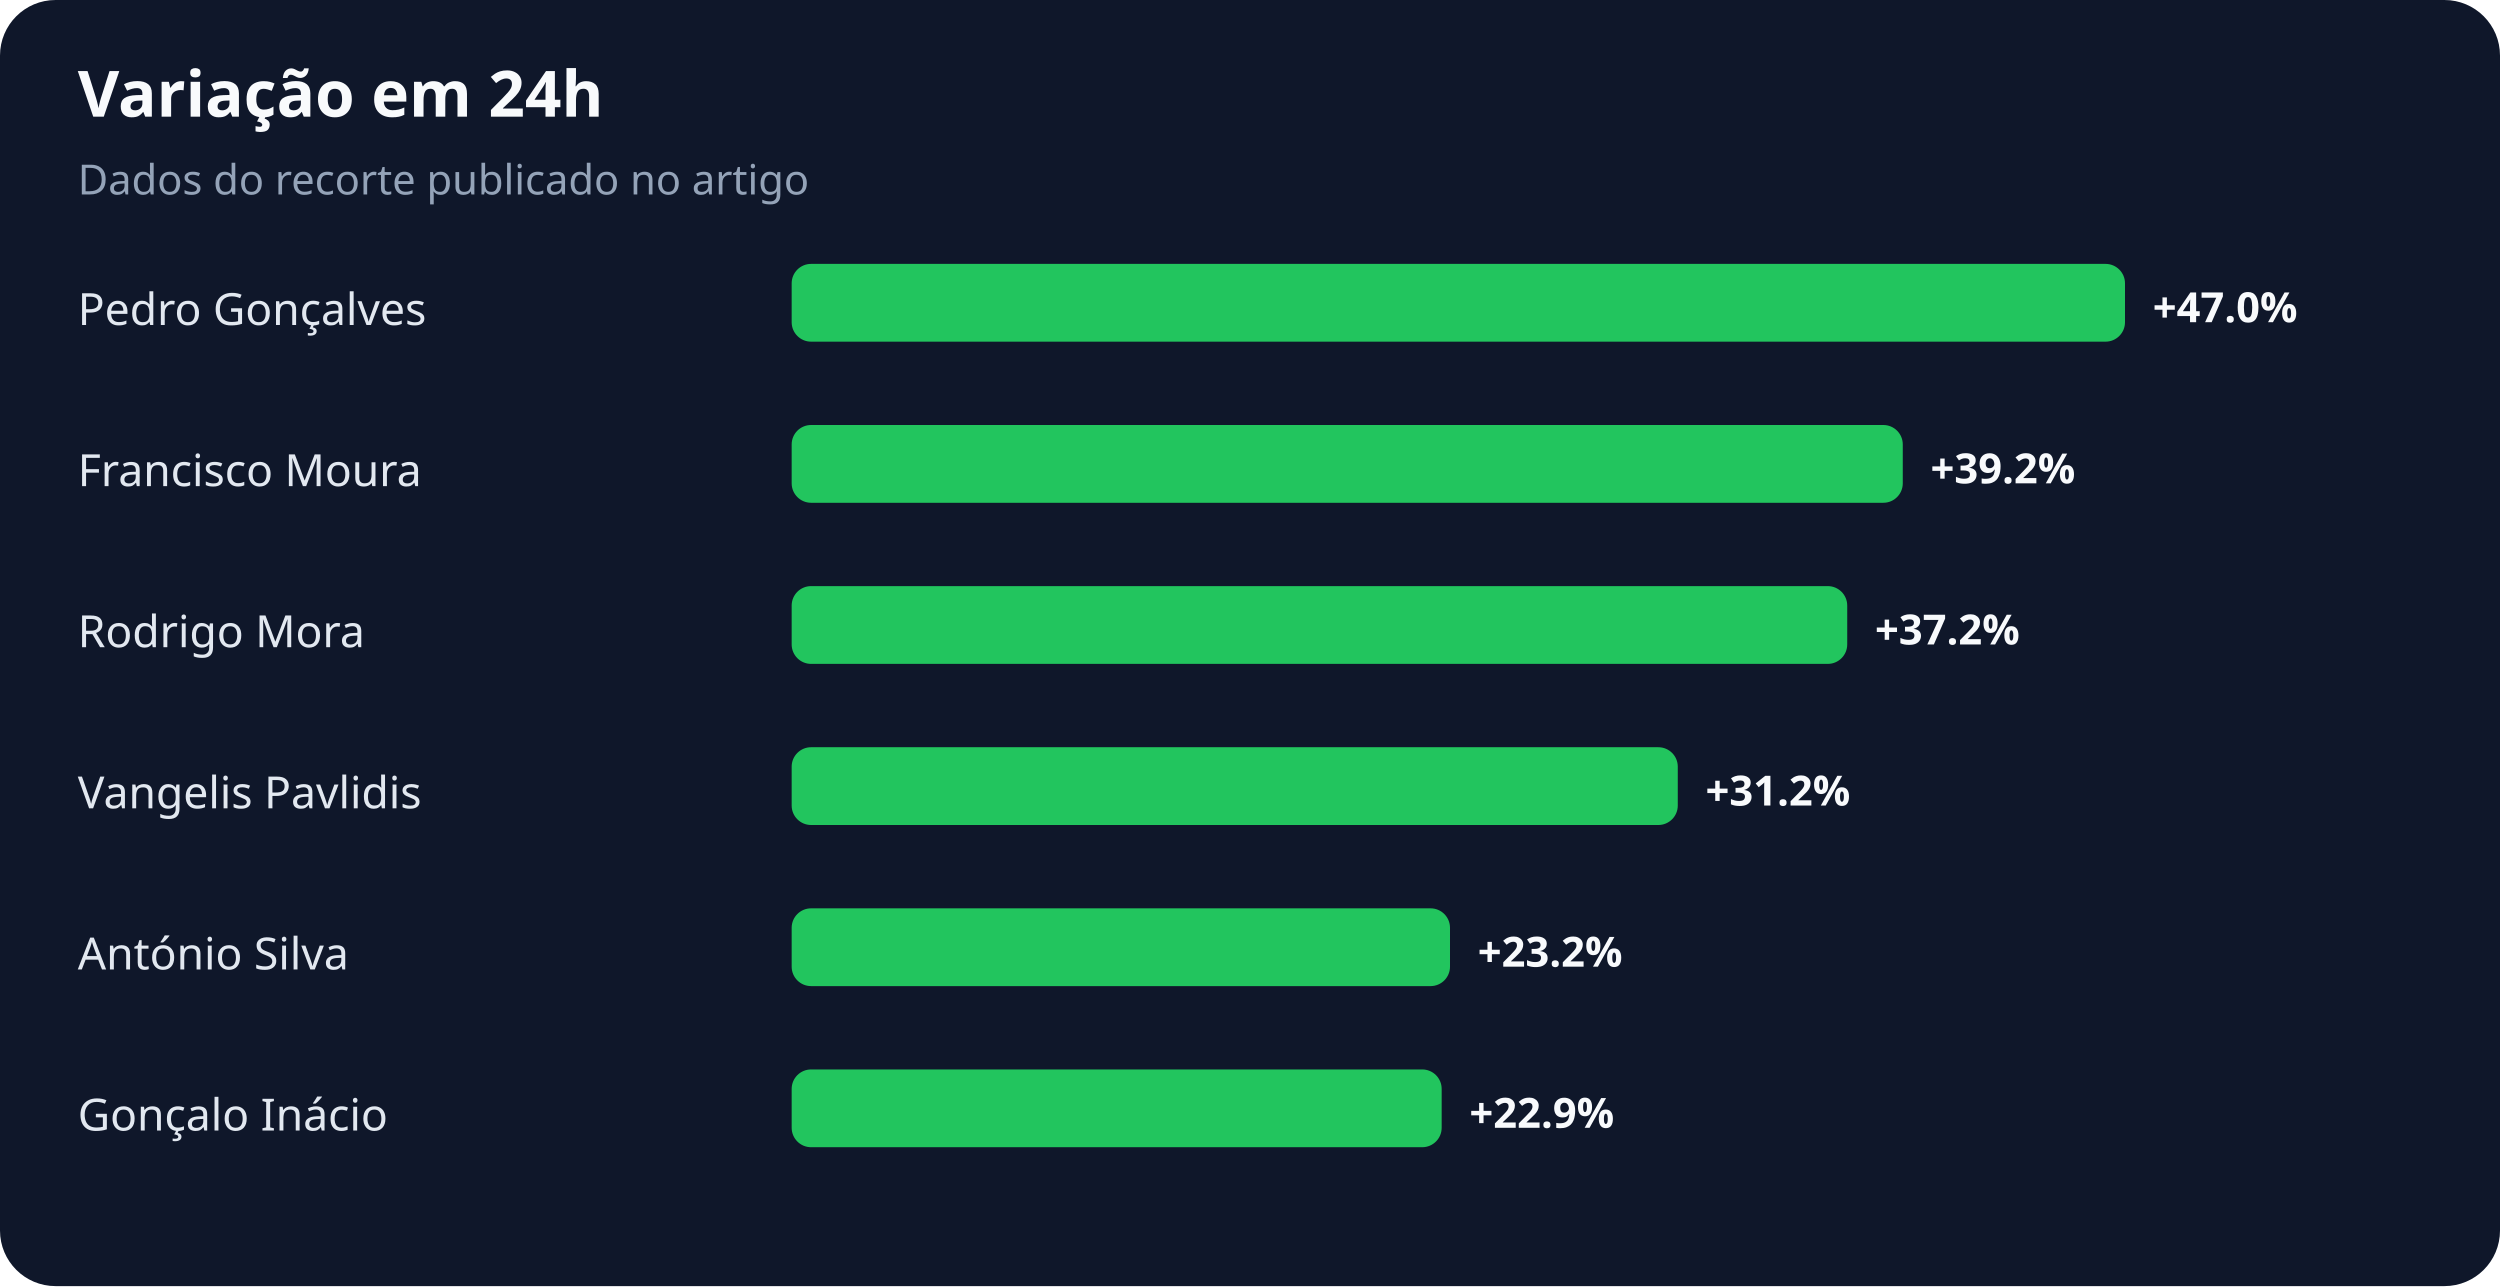
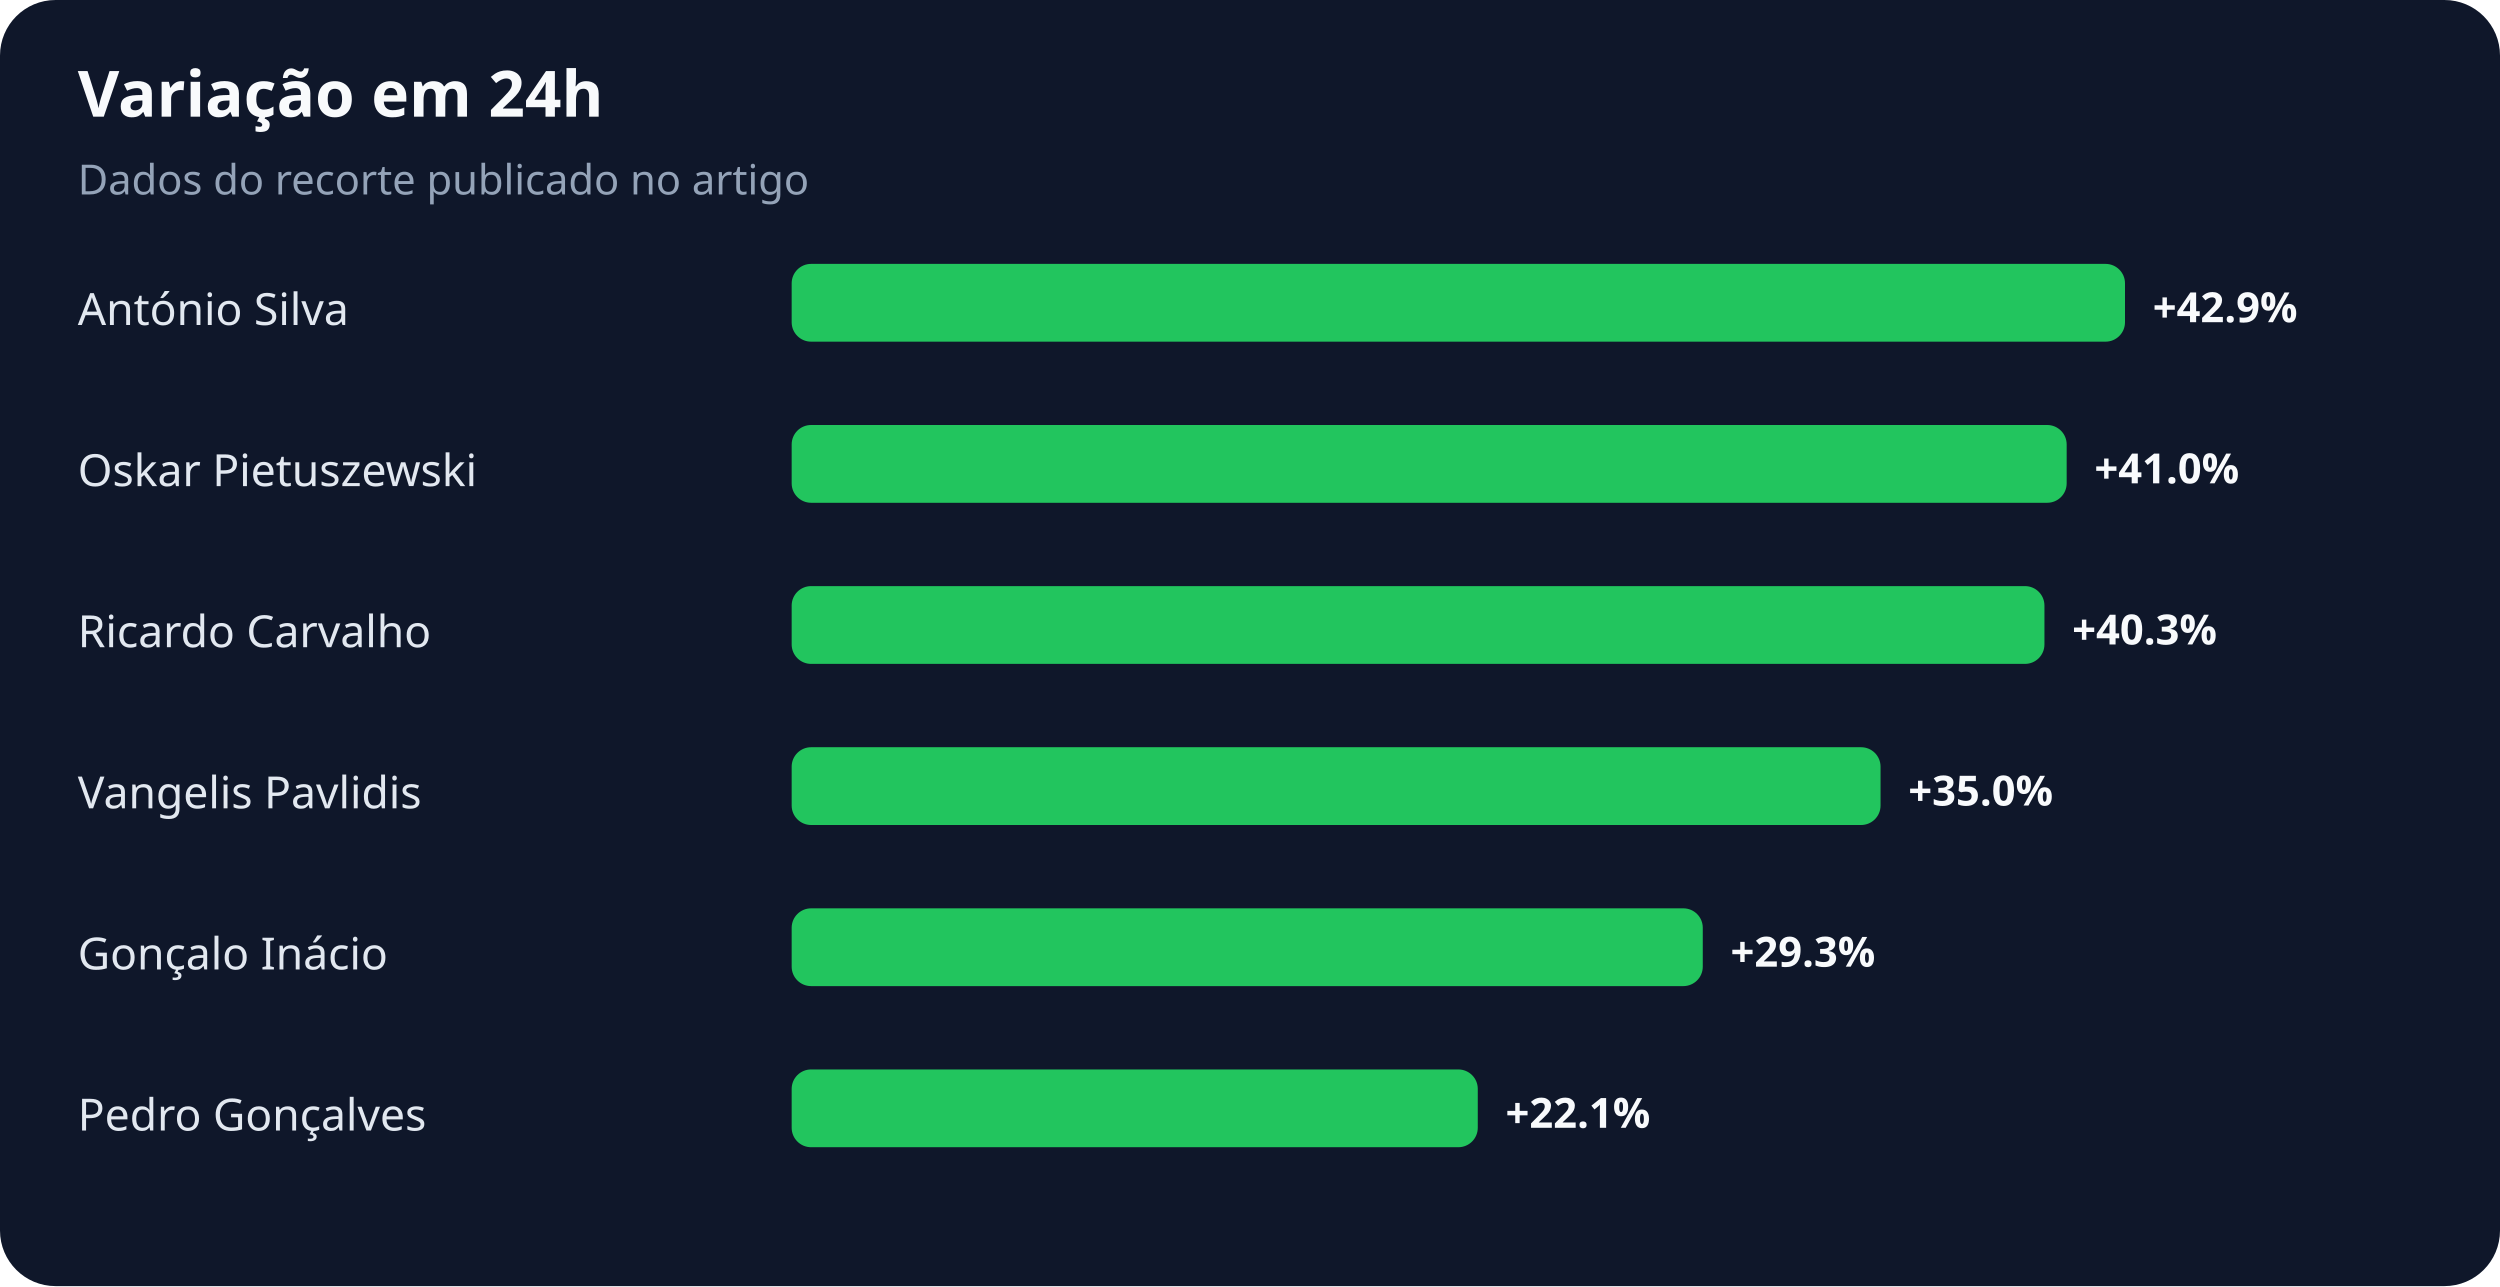
<svg xmlns="http://www.w3.org/2000/svg" width="900" height="463" viewBox="0 0 900 463" role="img" aria-labelledby="title desc">
  <rect width="100%" height="100%" rx="20" fill="#0f172a" />
  <text x="28" y="42" fill="#f8fafc" font-family="system-ui,sans-serif" font-size="23" font-weight="700">Variação em 24h</text>
  <text x="28" y="70" fill="#94a3b8" font-family="system-ui,sans-serif" font-size="15">Dados do recorte publicado no artigo</text>
-   <text x="28" y="117" fill="#e2e8f0" font-family="system-ui,sans-serif" font-size="16">Pedro Gonçalves</text>
+   <text x="28" y="117" fill="#e2e8f0" font-family="system-ui,sans-serif" font-size="16">António Silva</text>
  <rect x="285" y="95" width="480" height="28" rx="7" fill="#22c55e" />
-   <text x="775" y="116" fill="#f8fafc" font-family="system-ui,sans-serif" font-size="15" font-weight="700">+47.0%</text>
-   <text x="28" y="175" fill="#e2e8f0" font-family="system-ui,sans-serif" font-size="16">Francisco Moura</text>
-   <rect x="285" y="153" width="400" height="28" rx="7" fill="#22c55e" />
-   <text x="695" y="174" fill="#f8fafc" font-family="system-ui,sans-serif" font-size="15" font-weight="700">+39.2%</text>
-   <text x="28" y="233" fill="#e2e8f0" font-family="system-ui,sans-serif" font-size="16">Rodrigo Mora</text>
-   <rect x="285" y="211" width="380" height="28" rx="7" fill="#22c55e" />
-   <text x="675" y="232" fill="#f8fafc" font-family="system-ui,sans-serif" font-size="15" font-weight="700">+37.2%</text>
+   <text x="775" y="116" fill="#f8fafc" font-family="system-ui,sans-serif" font-size="15" font-weight="700">+42.9%</text>
+   <text x="28" y="175" fill="#e2e8f0" font-family="system-ui,sans-serif" font-size="16">Oskar Pietuszewski</text>
+   <rect x="285" y="153" width="459" height="28" rx="7" fill="#22c55e" />
+   <text x="754" y="174" fill="#f8fafc" font-family="system-ui,sans-serif" font-size="15" font-weight="700">+41.0%</text>
+   <text x="28" y="233" fill="#e2e8f0" font-family="system-ui,sans-serif" font-size="16">Ricardo Carvalho</text>
+   <rect x="285" y="211" width="451" height="28" rx="7" fill="#22c55e" />
+   <text x="746" y="232" fill="#f8fafc" font-family="system-ui,sans-serif" font-size="15" font-weight="700">+40.3%</text>
  <text x="28" y="291" fill="#e2e8f0" font-family="system-ui,sans-serif" font-size="16">Vangelis Pavlidis</text>
-   <rect x="285" y="269" width="319" height="28" rx="7" fill="#22c55e" />
-   <text x="614" y="290" fill="#f8fafc" font-family="system-ui,sans-serif" font-size="15" font-weight="700">+31.2%</text>
-   <text x="28" y="349" fill="#e2e8f0" font-family="system-ui,sans-serif" font-size="16">António Silva</text>
-   <rect x="285" y="327" width="237" height="28" rx="7" fill="#22c55e" />
-   <text x="532" y="348" fill="#f8fafc" font-family="system-ui,sans-serif" font-size="15" font-weight="700">+23.2%</text>
-   <text x="28" y="407" fill="#e2e8f0" font-family="system-ui,sans-serif" font-size="16">Gonçalo Inácio</text>
-   <rect x="285" y="385" width="234" height="28" rx="7" fill="#22c55e" />
-   <text x="529" y="406" fill="#f8fafc" font-family="system-ui,sans-serif" font-size="15" font-weight="700">+22.9%</text>
+   <rect x="285" y="269" width="392" height="28" rx="7" fill="#22c55e" />
+   <text x="687" y="290" fill="#f8fafc" font-family="system-ui,sans-serif" font-size="15" font-weight="700">+35.0%</text>
+   <text x="28" y="349" fill="#e2e8f0" font-family="system-ui,sans-serif" font-size="16">Gonçalo Inácio</text>
+   <rect x="285" y="327" width="328" height="28" rx="7" fill="#22c55e" />
+   <text x="623" y="348" fill="#f8fafc" font-family="system-ui,sans-serif" font-size="15" font-weight="700">+29.3%</text>
+   <text x="28" y="407" fill="#e2e8f0" font-family="system-ui,sans-serif" font-size="16">Pedro Gonçalves</text>
+   <rect x="285" y="385" width="247" height="28" rx="7" fill="#22c55e" />
+   <text x="542" y="406" fill="#f8fafc" font-family="system-ui,sans-serif" font-size="15" font-weight="700">+22.1%</text>
</svg>
